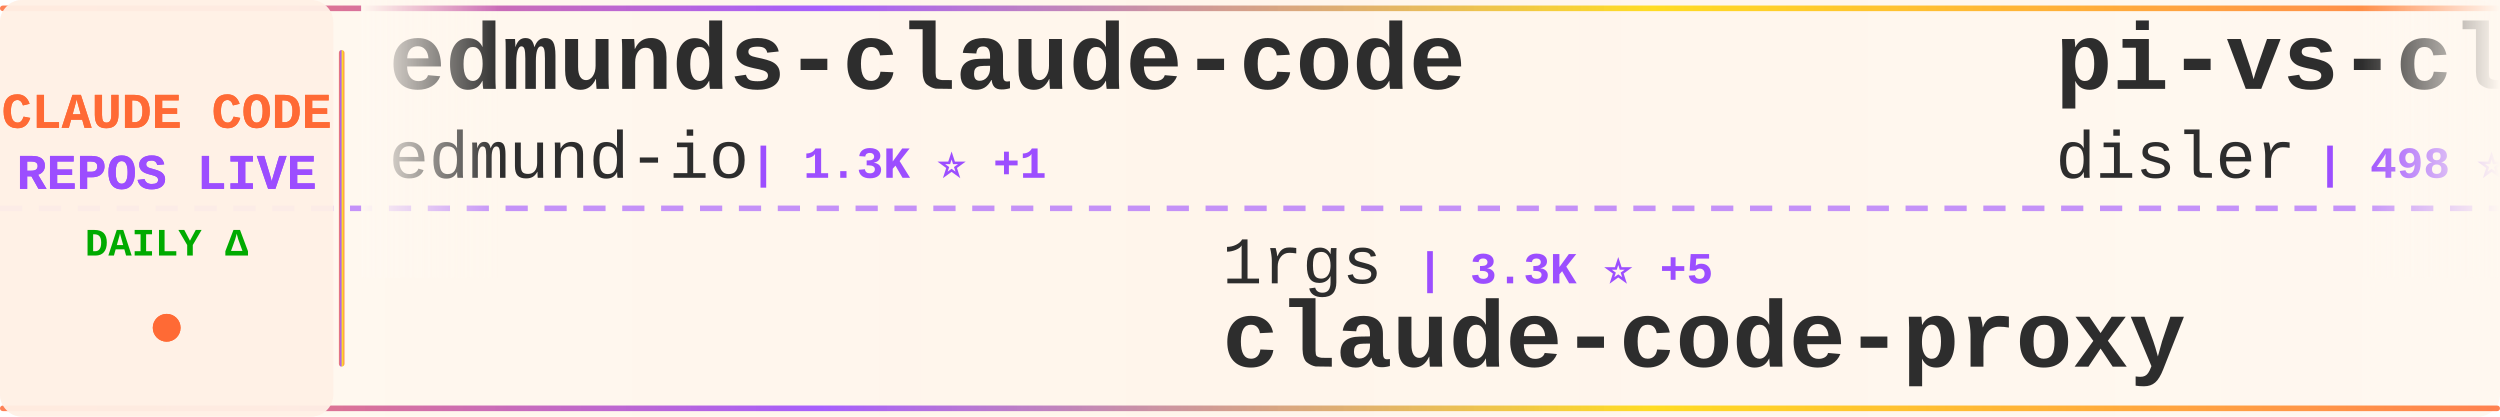
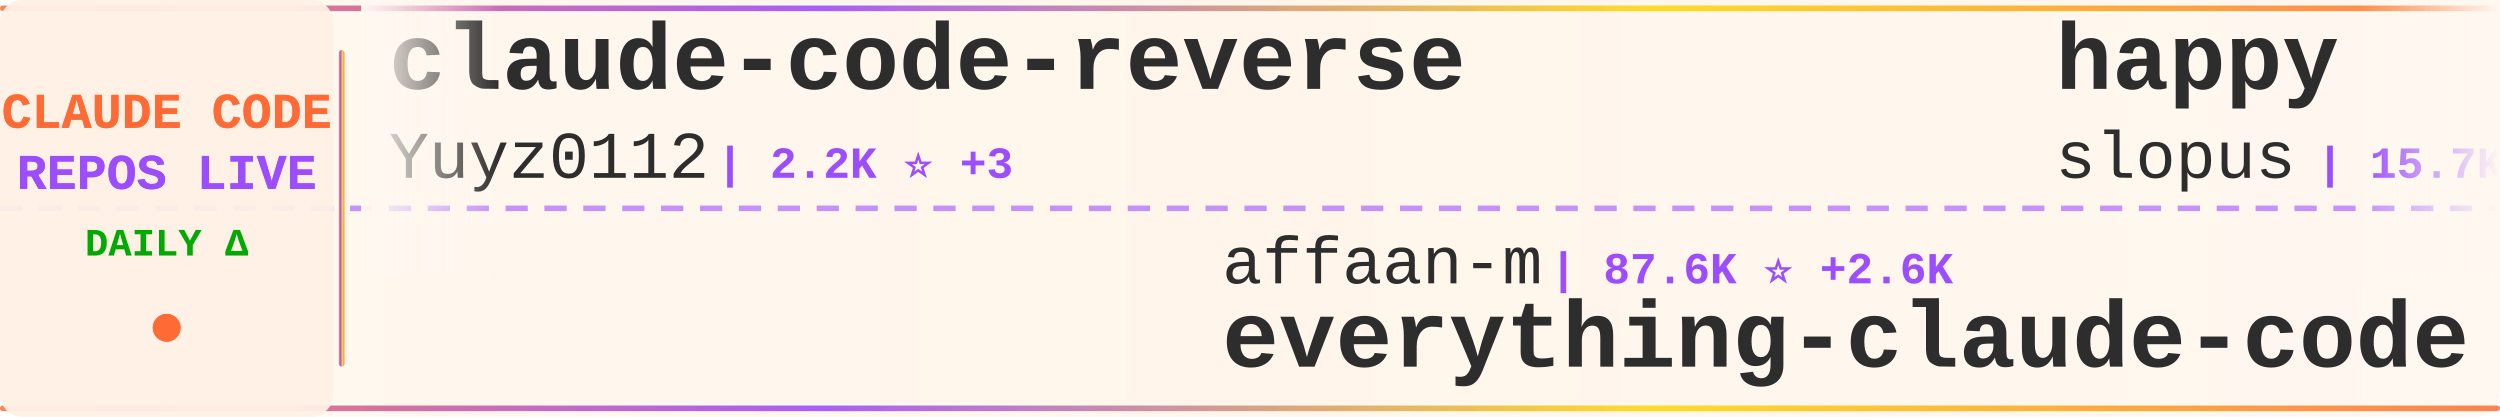
<svg xmlns="http://www.w3.org/2000/svg" width="900" height="150">
  <defs>
    <linearGradient id="tickerBg" x1="0%" y1="0%" x2="100%" y2="0%">
      <stop offset="0%" style="stop-color:#fff8f0;stop-opacity:0.98" />
      <stop offset="50%" style="stop-color:#fff5eb;stop-opacity:1" />
      <stop offset="100%" style="stop-color:#fff8f0;stop-opacity:0.98" />
    </linearGradient>
    <linearGradient id="borderGrad" x1="0%" y1="0%" x2="100%" y2="0%">
      <stop offset="0%" style="stop-color:#FF6B35;stop-opacity:0.85">
        <animate attributeName="stop-opacity" values="0.85;1;0.85" dur="2s" repeatCount="indefinite" />
      </stop>
      <stop offset="33%" style="stop-color:#9C4EFF;stop-opacity:0.9">
        <animate attributeName="stop-opacity" values="0.9;1;0.9" dur="2.2s" repeatCount="indefinite" />
      </stop>
      <stop offset="66%" style="stop-color:#FFD700;stop-opacity:0.85">
        <animate attributeName="stop-opacity" values="0.85;1;0.85" dur="1.8s" repeatCount="indefinite" />
      </stop>
      <stop offset="100%" style="stop-color:#FF6B35;stop-opacity:0.85">
        <animate attributeName="stop-opacity" values="0.85;1;0.85" dur="2s" repeatCount="indefinite" />
      </stop>
    </linearGradient>
    <filter id="textGlow">
      <feGaussianBlur stdDeviation="0.15" result="coloredBlur" />
      <feMerge>
        <feMergeNode in="coloredBlur" />
        <feMergeNode in="SourceGraphic" />
      </feMerge>
    </filter>
    <filter id="metricGlow">
      <feGaussianBlur stdDeviation="0.2" result="coloredBlur" />
      <feMerge>
        <feMergeNode in="coloredBlur" />
        <feMergeNode in="SourceGraphic" />
      </feMerge>
    </filter>
    <linearGradient id="leftFade" x1="0%" y1="0%" x2="100%" y2="0%">
      <stop offset="0%" style="stop-color:#fff8f0;stop-opacity:1" />
      <stop offset="100%" style="stop-color:#fff8f0;stop-opacity:0" />
    </linearGradient>
    <linearGradient id="rightFade" x1="0%" y1="0%" x2="100%" y2="0%">
      <stop offset="0%" style="stop-color:#fff8f0;stop-opacity:0" />
      <stop offset="100%" style="stop-color:#fff8f0;stop-opacity:1" />
    </linearGradient>
  </defs>
  <rect width="900" height="150" fill="url(#tickerBg)" rx="8" />
  <rect x="0" y="2" width="900" height="2" fill="url(#borderGrad)" rx="1" />
  <rect x="0" y="146" width="900" height="2" fill="url(#borderGrad)" rx="1" />
  <line x1="0" y1="75" x2="900" y2="75" stroke="#9C4EFF" stroke-width="2" stroke-dasharray="8 6" opacity="0.6" />
  <rect x="0" y="0" width="120" height="150" fill="#fff0e6" opacity="0.95" rx="8" />
  <text x="60" y="46" font-family="'Courier New', monospace" font-size="18" font-weight="bold" fill="#FF6B35" text-anchor="middle" filter="url(#textGlow)">
    CLAUDE CODE
  </text>
  <text x="60" y="68" font-family="'Courier New', monospace" font-size="18" font-weight="bold" fill="#9C4EFF" text-anchor="middle" filter="url(#textGlow)">
    REPOS LIVE
  </text>
  <text x="60" y="92" font-family="'Courier New', monospace" font-size="14" font-weight="bold" fill="#00aa00" text-anchor="middle">
    DAILY Δ
  </text>
  <circle cx="60" cy="118" r="5" fill="#FF6B35" filter="url(#metricGlow)">
    <animate attributeName="r" values="4;6;4" dur="1.5s" repeatCount="indefinite" />
    <animate attributeName="opacity" values="0.6;1;0.6" dur="1.5s" repeatCount="indefinite" />
  </circle>
  <rect x="122" y="18" width="2" height="114" fill="url(#borderGrad)" rx="1" />
  <clipPath id="tickerClip">
    <rect x="130" y="0" width="770" height="150" />
  </clipPath>
  <g clip-path="url(#tickerClip)">
    <g id="tickerItems">
      <animateTransform attributeName="transform" attributeType="XML" type="translate" from="0 0" to="-3000 0" dur="54s" repeatCount="indefinite" />
      <g transform="translate(0, 0)">
-         <text x="140" y="32" font-family="'Courier New', monospace" font-size="34" font-weight="bold" fill="#2d2d2d">edmunds-claude-code</text>
-         <text x="140" y="64" font-family="'Courier New', monospace" font-size="24" font-weight="normal" fill="#2d2d2d" opacity="1.0">edmund-io</text>
-         <text x="270" y="64" font-family="'Courier New', monospace" font-size="16" font-weight="bold" fill="#9C4EFF"> | 1.3K ⭐ +1</text>
+         <text x="140" y="32" font-family="'Courier New', monospace" font-size="34" font-weight="bold" fill="#2d2d2d">claude-code-reverse</text>
+         <text x="140" y="64" font-family="'Courier New', monospace" font-size="24" font-weight="normal" fill="#2d2d2d" opacity="1.0">Yuyz0112</text>
+         <text x="258" y="64" font-family="'Courier New', monospace" font-size="16" font-weight="bold" fill="#9C4EFF"> | 2.2K ⭐ +3</text>
      </g>
      <g transform="translate(300, 0)">
-         <text x="140" y="102" font-family="'Courier New', monospace" font-size="24" font-weight="normal" fill="#2d2d2d" opacity="1.0">1rgs</text>
-         <text x="210" y="102" font-family="'Courier New', monospace" font-size="16" font-weight="bold" fill="#9C4EFF"> | 3.3K ⭐ +5</text>
-         <text x="140" y="132" font-family="'Courier New', monospace" font-size="34" font-weight="bold" fill="#2d2d2d">claude-code-proxy</text>
+         <text x="140" y="102" font-family="'Courier New', monospace" font-size="24" font-weight="normal" fill="#2d2d2d" opacity="1.0">affaan-m</text>
+         <text x="258" y="102" font-family="'Courier New', monospace" font-size="16" font-weight="bold" fill="#9C4EFF"> | 87.6K ⭐ +2.6K</text>
+         <text x="140" y="132" font-family="'Courier New', monospace" font-size="34" font-weight="bold" fill="#2d2d2d">everything-claude-code</text>
      </g>
      <g transform="translate(600, 0)">
+         <text x="140" y="32" font-family="'Courier New', monospace" font-size="34" font-weight="bold" fill="#2d2d2d">happy</text>
+         <text x="140" y="64" font-family="'Courier New', monospace" font-size="24" font-weight="normal" fill="#2d2d2d" opacity="1.0">slopus</text>
+         <text x="234" y="64" font-family="'Courier New', monospace" font-size="16" font-weight="bold" fill="#9C4EFF"> | 15.7K ⭐ +116</text>
+       </g>
+       <g transform="translate(900, 0)">
+         <text x="140" y="102" font-family="'Courier New', monospace" font-size="24" font-weight="normal" fill="#2d2d2d" opacity="1.0">severity1</text>
+         <text x="270" y="102" font-family="'Courier New', monospace" font-size="16" font-weight="bold" fill="#9C4EFF"> | 1.3K ⭐ +4</text>
+         <text x="140" y="132" font-family="'Courier New', monospace" font-size="34" font-weight="bold" fill="#2d2d2d">claude-code-prompt-impro...</text>
+       </g>
+       <g transform="translate(1200, 0)">
        <text x="140" y="32" font-family="'Courier New', monospace" font-size="34" font-weight="bold" fill="#2d2d2d">pi-vs-claude-code</text>
        <text x="140" y="64" font-family="'Courier New', monospace" font-size="24" font-weight="normal" fill="#2d2d2d" opacity="1.0">disler</text>
-         <text x="234" y="64" font-family="'Courier New', monospace" font-size="16" font-weight="bold" fill="#9C4EFF"> | 498 ⭐ +6</text>
-       </g>
-       <g transform="translate(900, 0)">
-         <text x="140" y="102" font-family="'Courier New', monospace" font-size="24" font-weight="normal" fill="#2d2d2d" opacity="1.0">Yuyz0112</text>
-         <text x="258" y="102" font-family="'Courier New', monospace" font-size="16" font-weight="bold" fill="#9C4EFF"> | 2.2K ⭐ +4</text>
-         <text x="140" y="132" font-family="'Courier New', monospace" font-size="34" font-weight="bold" fill="#2d2d2d">claude-code-reverse</text>
-       </g>
-       <g transform="translate(1200, 0)">
-         <text x="140" y="32" font-family="'Courier New', monospace" font-size="34" font-weight="bold" fill="#2d2d2d">claude-code-webui</text>
-         <text x="140" y="64" font-family="'Courier New', monospace" font-size="24" font-weight="normal" fill="#2d2d2d" opacity="1.0">sugyan</text>
-         <text x="234" y="64" font-family="'Courier New', monospace" font-size="16" font-weight="bold" fill="#9C4EFF"> | 970 ⭐ +4</text>
+         <text x="234" y="64" font-family="'Courier New', monospace" font-size="16" font-weight="bold" fill="#9C4EFF"> | 500 ⭐ +5</text>
      </g>
      <g transform="translate(1500, 0)">
-         <text x="140" y="102" font-family="'Courier New', monospace" font-size="24" font-weight="normal" fill="#2d2d2d" opacity="1.0">steipete</text>
-         <text x="258" y="102" font-family="'Courier New', monospace" font-size="16" font-weight="bold" fill="#9C4EFF"> | 1.2K ⭐ +1</text>
-         <text x="140" y="132" font-family="'Courier New', monospace" font-size="34" font-weight="bold" fill="#2d2d2d">claude-code-mcp</text>
+         <text x="140" y="102" font-family="'Courier New', monospace" font-size="24" font-weight="normal" fill="#2d2d2d" opacity="1.0">https-deeplearning-ai</text>
+         <text x="414" y="102" font-family="'Courier New', monospace" font-size="16" font-weight="bold" fill="#9C4EFF"> | 455 ⭐</text>
+         <text x="140" y="132" font-family="'Courier New', monospace" font-size="34" font-weight="bold" fill="#2d2d2d">sc-claude-code-files</text>
      </g>
      <g transform="translate(1800, 0)">
-         <text x="140" y="32" font-family="'Courier New', monospace" font-size="34" font-weight="bold" fill="#2d2d2d">wechat-bot</text>
-         <text x="140" y="64" font-family="'Courier New', monospace" font-size="24" font-weight="normal" fill="#2d2d2d" opacity="1.0">cixingguangming55555</text>
-         <text x="402" y="64" font-family="'Courier New', monospace" font-size="16" font-weight="bold" fill="#9C4EFF"> | 2.5K ⭐</text>
+         <text x="140" y="32" font-family="'Courier New', monospace" font-size="34" font-weight="bold" fill="#2d2d2d">opcode</text>
+         <text x="140" y="64" font-family="'Courier New', monospace" font-size="24" font-weight="normal" fill="#2d2d2d" opacity="1.0">winfunc</text>
+         <text x="246" y="64" font-family="'Courier New', monospace" font-size="16" font-weight="bold" fill="#9C4EFF"> | 21.0K ⭐ +25</text>
      </g>
      <g transform="translate(2100, 0)">
-         <text x="140" y="102" font-family="'Courier New', monospace" font-size="24" font-weight="normal" fill="#2d2d2d" opacity="1.0">Cranot</text>
-         <text x="234" y="102" font-family="'Courier New', monospace" font-size="16" font-weight="bold" fill="#9C4EFF"> | 2.5K ⭐ +1</text>
-         <text x="140" y="132" font-family="'Courier New', monospace" font-size="34" font-weight="bold" fill="#2d2d2d">claude-code-guide</text>
+         <text x="140" y="102" font-family="'Courier New', monospace" font-size="24" font-weight="normal" fill="#2d2d2d" opacity="1.0">router-for-me</text>
+         <text x="318" y="102" font-family="'Courier New', monospace" font-size="16" font-weight="bold" fill="#9C4EFF"> | 18.2K ⭐ +403</text>
+         <text x="140" y="132" font-family="'Courier New', monospace" font-size="34" font-weight="bold" fill="#2d2d2d">CLIProxyAPI</text>
      </g>
      <g transform="translate(2400, 0)">
-         <text x="140" y="32" font-family="'Courier New', monospace" font-size="34" font-weight="bold" fill="#2d2d2d">claude-code-sub-agents</text>
-         <text x="140" y="64" font-family="'Courier New', monospace" font-size="24" font-weight="normal" fill="#2d2d2d" opacity="1.0">lst97</text>
-         <text x="222" y="64" font-family="'Courier New', monospace" font-size="16" font-weight="bold" fill="#9C4EFF"> | 1.5K ⭐</text>
+         <text x="140" y="32" font-family="'Courier New', monospace" font-size="34" font-weight="bold" fill="#2d2d2d">claude-code-base-action</text>
+         <text x="140" y="64" font-family="'Courier New', monospace" font-size="24" font-weight="normal" fill="#2d2d2d" opacity="1.0">anthropics</text>
+         <text x="282" y="64" font-family="'Courier New', monospace" font-size="16" font-weight="bold" fill="#9C4EFF"> | 612 ⭐ +2</text>
      </g>
      <g transform="translate(2700, 0)">
-         <text x="140" y="102" font-family="'Courier New', monospace" font-size="24" font-weight="normal" fill="#2d2d2d" opacity="1.0">wasabeef</text>
-         <text x="258" y="102" font-family="'Courier New', monospace" font-size="16" font-weight="bold" fill="#9C4EFF"> | 1.0K ⭐ +1</text>
-         <text x="140" y="132" font-family="'Courier New', monospace" font-size="34" font-weight="bold" fill="#2d2d2d">claude-code-cookbook</text>
+         <text x="140" y="102" font-family="'Courier New', monospace" font-size="24" font-weight="normal" fill="#2d2d2d" opacity="1.0">feiskyer</text>
+         <text x="258" y="102" font-family="'Courier New', monospace" font-size="16" font-weight="bold" fill="#9C4EFF"> | 1.3K ⭐ +6</text>
+         <text x="140" y="132" font-family="'Courier New', monospace" font-size="34" font-weight="bold" fill="#2d2d2d">claude-code-settings</text>
      </g>
      <g transform="translate(3000, 0)">
-         <text x="140" y="32" font-family="'Courier New', monospace" font-size="34" font-weight="bold" fill="#2d2d2d">edmunds-claude-code</text>
-         <text x="140" y="64" font-family="'Courier New', monospace" font-size="24" font-weight="normal" fill="#2d2d2d" opacity="1.0">edmund-io</text>
-         <text x="270" y="64" font-family="'Courier New', monospace" font-size="16" font-weight="bold" fill="#9C4EFF"> | 1.3K ⭐ +1</text>
+         <text x="140" y="32" font-family="'Courier New', monospace" font-size="34" font-weight="bold" fill="#2d2d2d">claude-code-reverse</text>
+         <text x="140" y="64" font-family="'Courier New', monospace" font-size="24" font-weight="normal" fill="#2d2d2d" opacity="1.0">Yuyz0112</text>
+         <text x="258" y="64" font-family="'Courier New', monospace" font-size="16" font-weight="bold" fill="#9C4EFF"> | 2.2K ⭐ +3</text>
      </g>
      <g transform="translate(3300, 0)">
-         <text x="140" y="102" font-family="'Courier New', monospace" font-size="24" font-weight="normal" fill="#2d2d2d" opacity="1.0">1rgs</text>
-         <text x="210" y="102" font-family="'Courier New', monospace" font-size="16" font-weight="bold" fill="#9C4EFF"> | 3.3K ⭐ +5</text>
-         <text x="140" y="132" font-family="'Courier New', monospace" font-size="34" font-weight="bold" fill="#2d2d2d">claude-code-proxy</text>
+         <text x="140" y="102" font-family="'Courier New', monospace" font-size="24" font-weight="normal" fill="#2d2d2d" opacity="1.0">affaan-m</text>
+         <text x="258" y="102" font-family="'Courier New', monospace" font-size="16" font-weight="bold" fill="#9C4EFF"> | 87.6K ⭐ +2.6K</text>
+         <text x="140" y="132" font-family="'Courier New', monospace" font-size="34" font-weight="bold" fill="#2d2d2d">everything-claude-code</text>
      </g>
      <g transform="translate(3600, 0)">
-         <text x="140" y="32" font-family="'Courier New', monospace" font-size="34" font-weight="bold" fill="#2d2d2d">pi-vs-claude-code</text>
-         <text x="140" y="64" font-family="'Courier New', monospace" font-size="24" font-weight="normal" fill="#2d2d2d" opacity="1.0">disler</text>
-         <text x="234" y="64" font-family="'Courier New', monospace" font-size="16" font-weight="bold" fill="#9C4EFF"> | 498 ⭐ +6</text>
+         <text x="140" y="32" font-family="'Courier New', monospace" font-size="34" font-weight="bold" fill="#2d2d2d">happy</text>
+         <text x="140" y="64" font-family="'Courier New', monospace" font-size="24" font-weight="normal" fill="#2d2d2d" opacity="1.0">slopus</text>
+         <text x="234" y="64" font-family="'Courier New', monospace" font-size="16" font-weight="bold" fill="#9C4EFF"> | 15.7K ⭐ +116</text>
      </g>
      <g transform="translate(3900, 0)">
-         <text x="140" y="102" font-family="'Courier New', monospace" font-size="24" font-weight="normal" fill="#2d2d2d" opacity="1.0">Yuyz0112</text>
-         <text x="258" y="102" font-family="'Courier New', monospace" font-size="16" font-weight="bold" fill="#9C4EFF"> | 2.2K ⭐ +4</text>
-         <text x="140" y="132" font-family="'Courier New', monospace" font-size="34" font-weight="bold" fill="#2d2d2d">claude-code-reverse</text>
+         <text x="140" y="102" font-family="'Courier New', monospace" font-size="24" font-weight="normal" fill="#2d2d2d" opacity="1.0">severity1</text>
+         <text x="270" y="102" font-family="'Courier New', monospace" font-size="16" font-weight="bold" fill="#9C4EFF"> | 1.3K ⭐ +4</text>
+         <text x="140" y="132" font-family="'Courier New', monospace" font-size="34" font-weight="bold" fill="#2d2d2d">claude-code-prompt-impro...</text>
      </g>
    </g>
  </g>
  <rect x="130" y="0" width="50" height="100" fill="url(#leftFade)" />
  <rect x="850" y="0" width="50" height="100" fill="url(#rightFade)" />
</svg>
